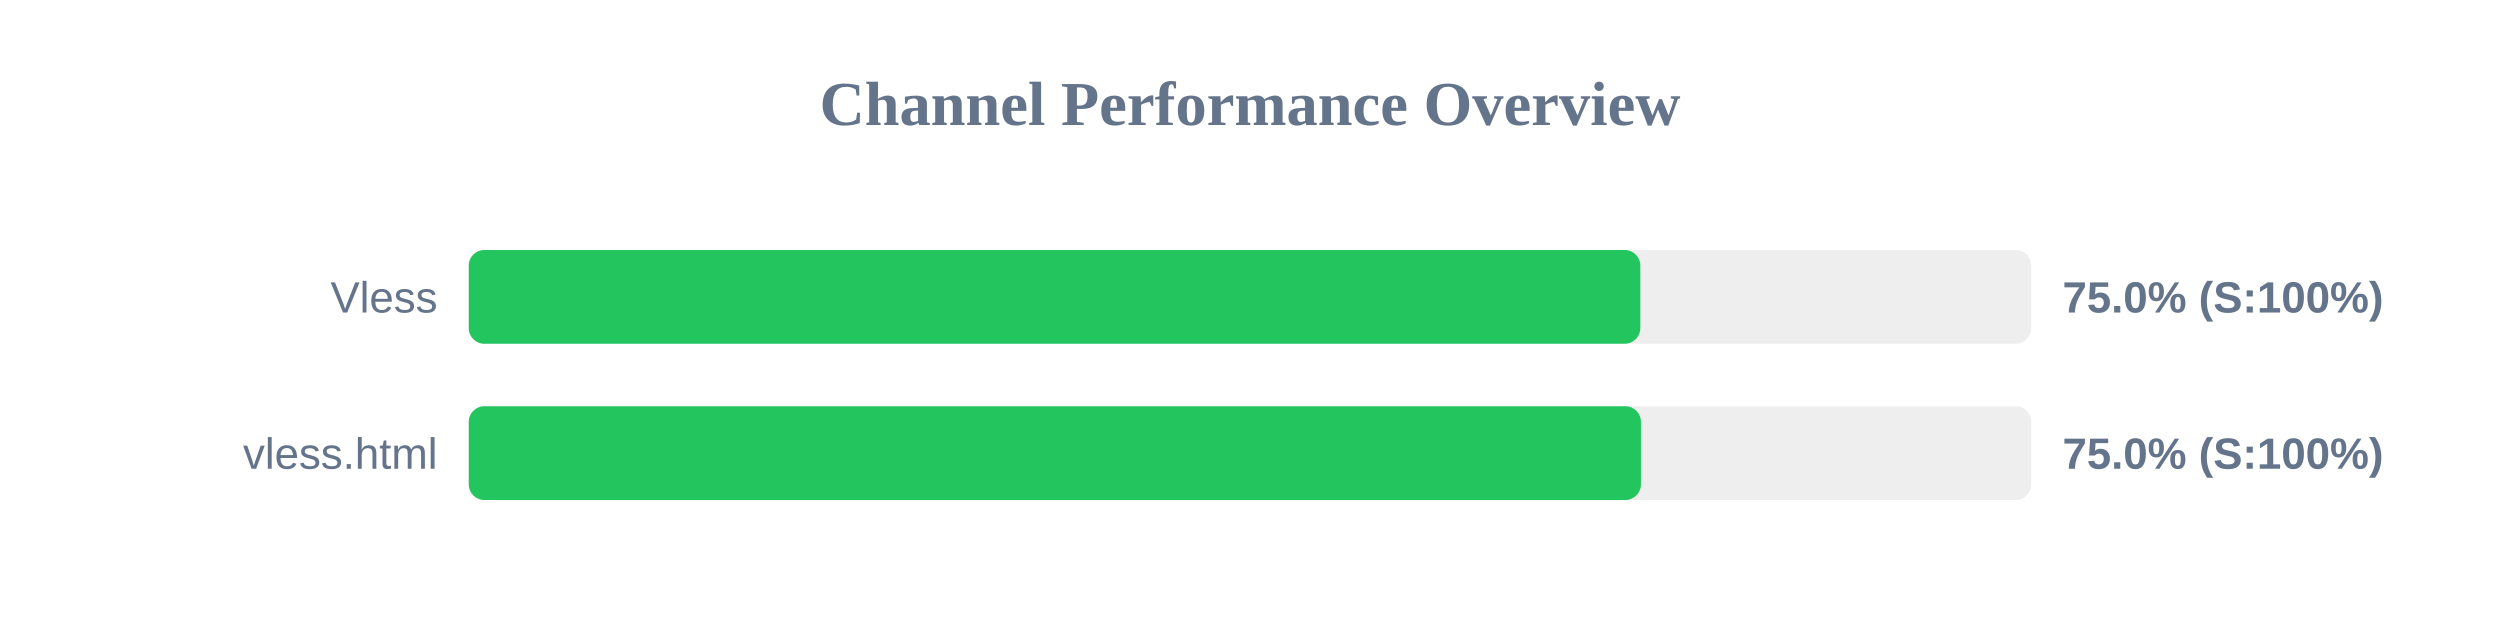
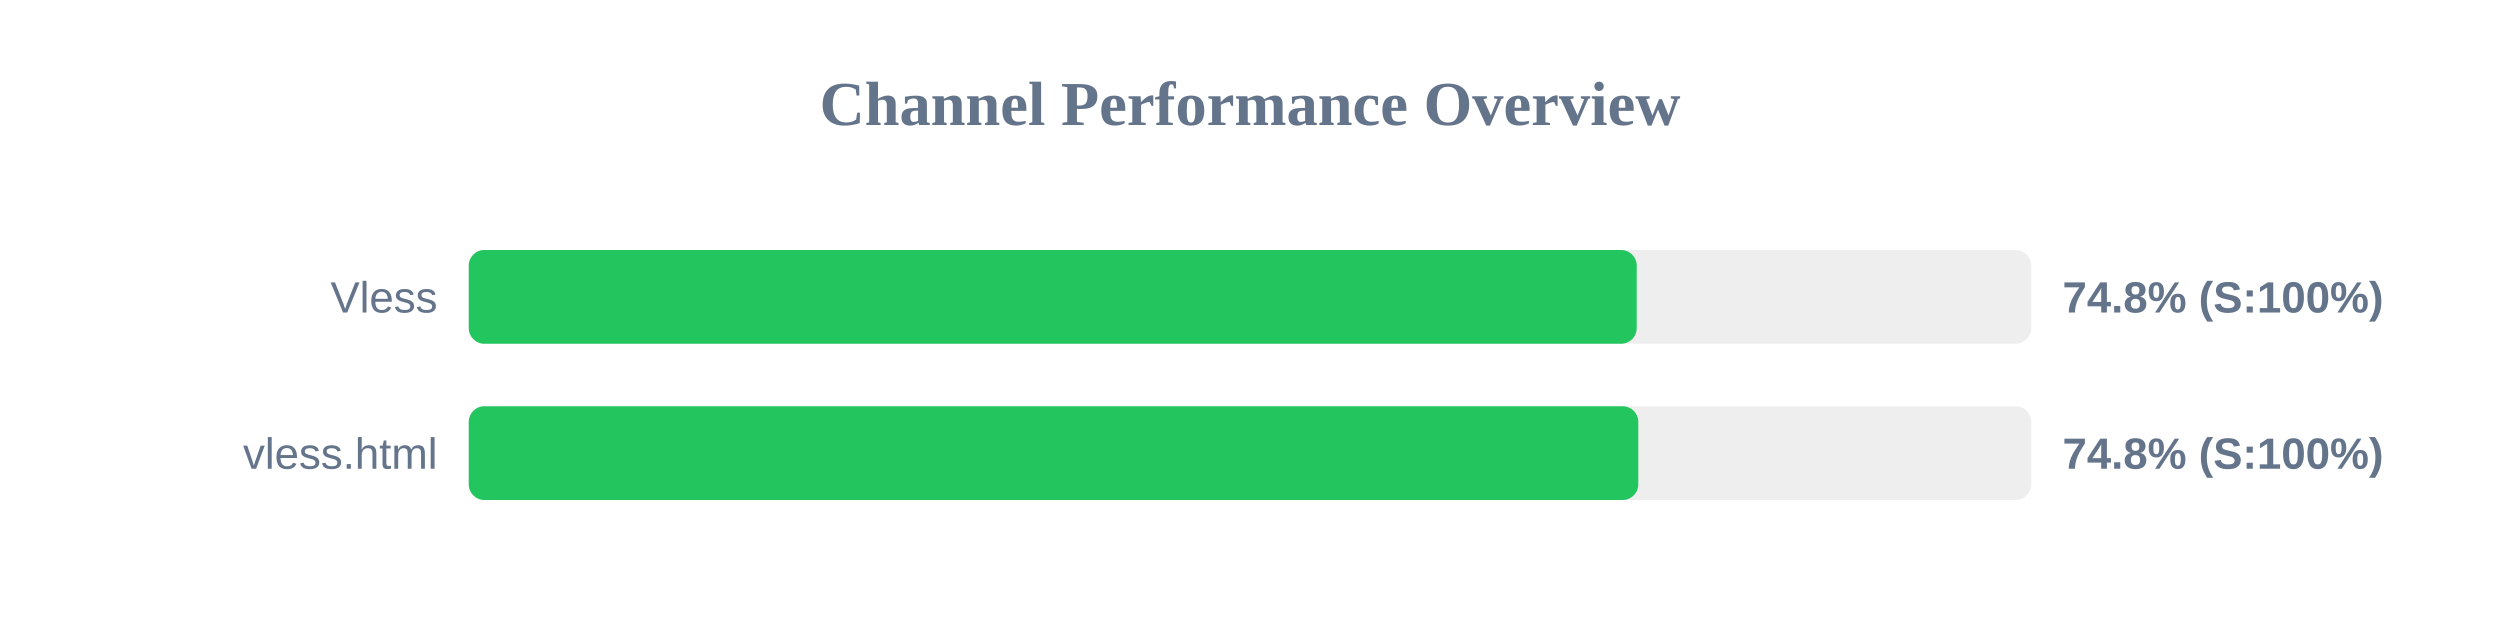
<svg xmlns="http://www.w3.org/2000/svg" width="800" height="200" version="1.1">
  <style>
        .row { font: 14px Arial; fill: #64748b; }
        .score { font: bold 14px Arial; fill: #64748b; }
    </style>
  <text x="400" y="40" text-anchor="middle" font-size="20px" font-weight="bold" fill="#64748b">Channel Performance Overview</text>
  <rect x="150" y="80" width="500" height="30" fill="#eee" rx="5" />
-   <rect x="150" y="80" width="374.9" height="30" fill="#22c55e" rx="5" />
+   <rect x="150" y="80" width="373.75" height="30" fill="#22c55e" rx="5" />
  <text x="140" y="100" text-anchor="end" class="row">Vless</text>
-   <text x="660" y="100" text-anchor="start" class="score">75.0% (S:100%)</text>
+   <text x="660" y="100" text-anchor="start" class="score">74.8% (S:100%)</text>
  <rect x="150" y="130" width="500" height="30" fill="#eee" rx="5" />
-   <rect x="150" y="130" width="375.1" height="30" fill="#22c55e" rx="5" />
+   <rect x="150" y="130" width="374.25" height="30" fill="#22c55e" rx="5" />
  <text x="140" y="150" text-anchor="end" class="row">vless.html</text>
-   <text x="660" y="150" text-anchor="start" class="score">75.0% (S:100%)</text>
+   <text x="660" y="150" text-anchor="start" class="score">74.8% (S:100%)</text>
</svg>
